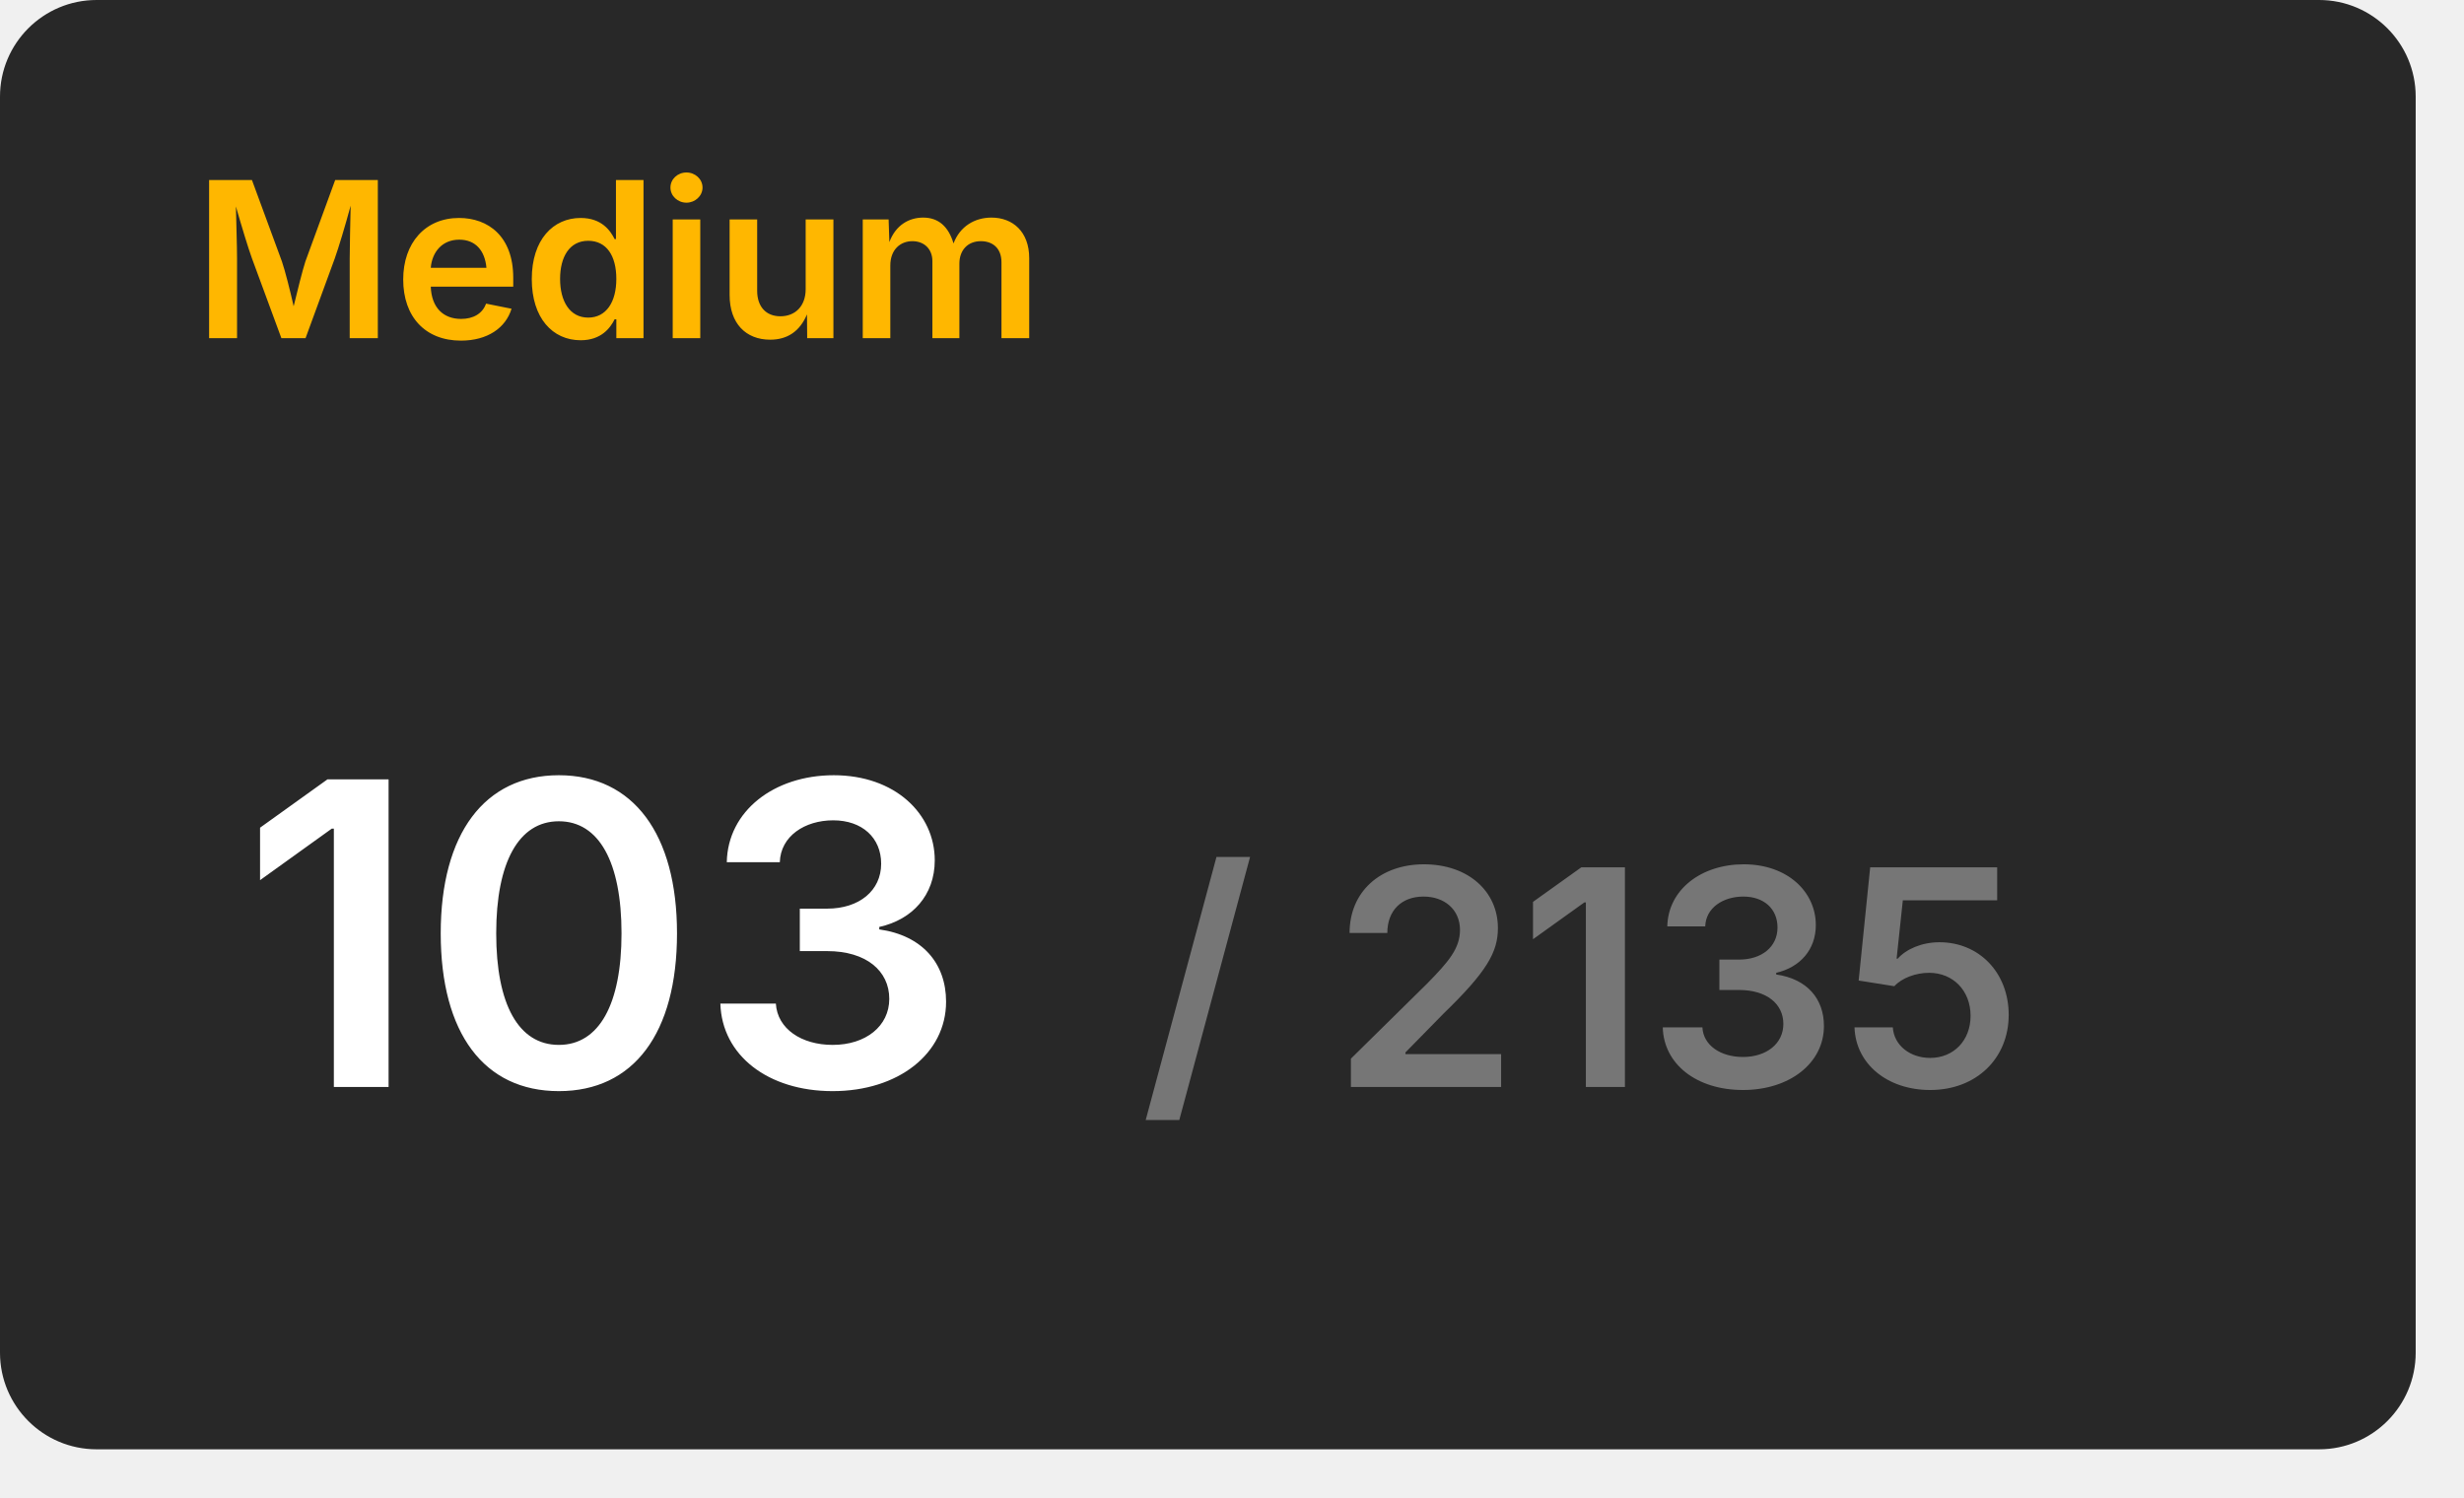
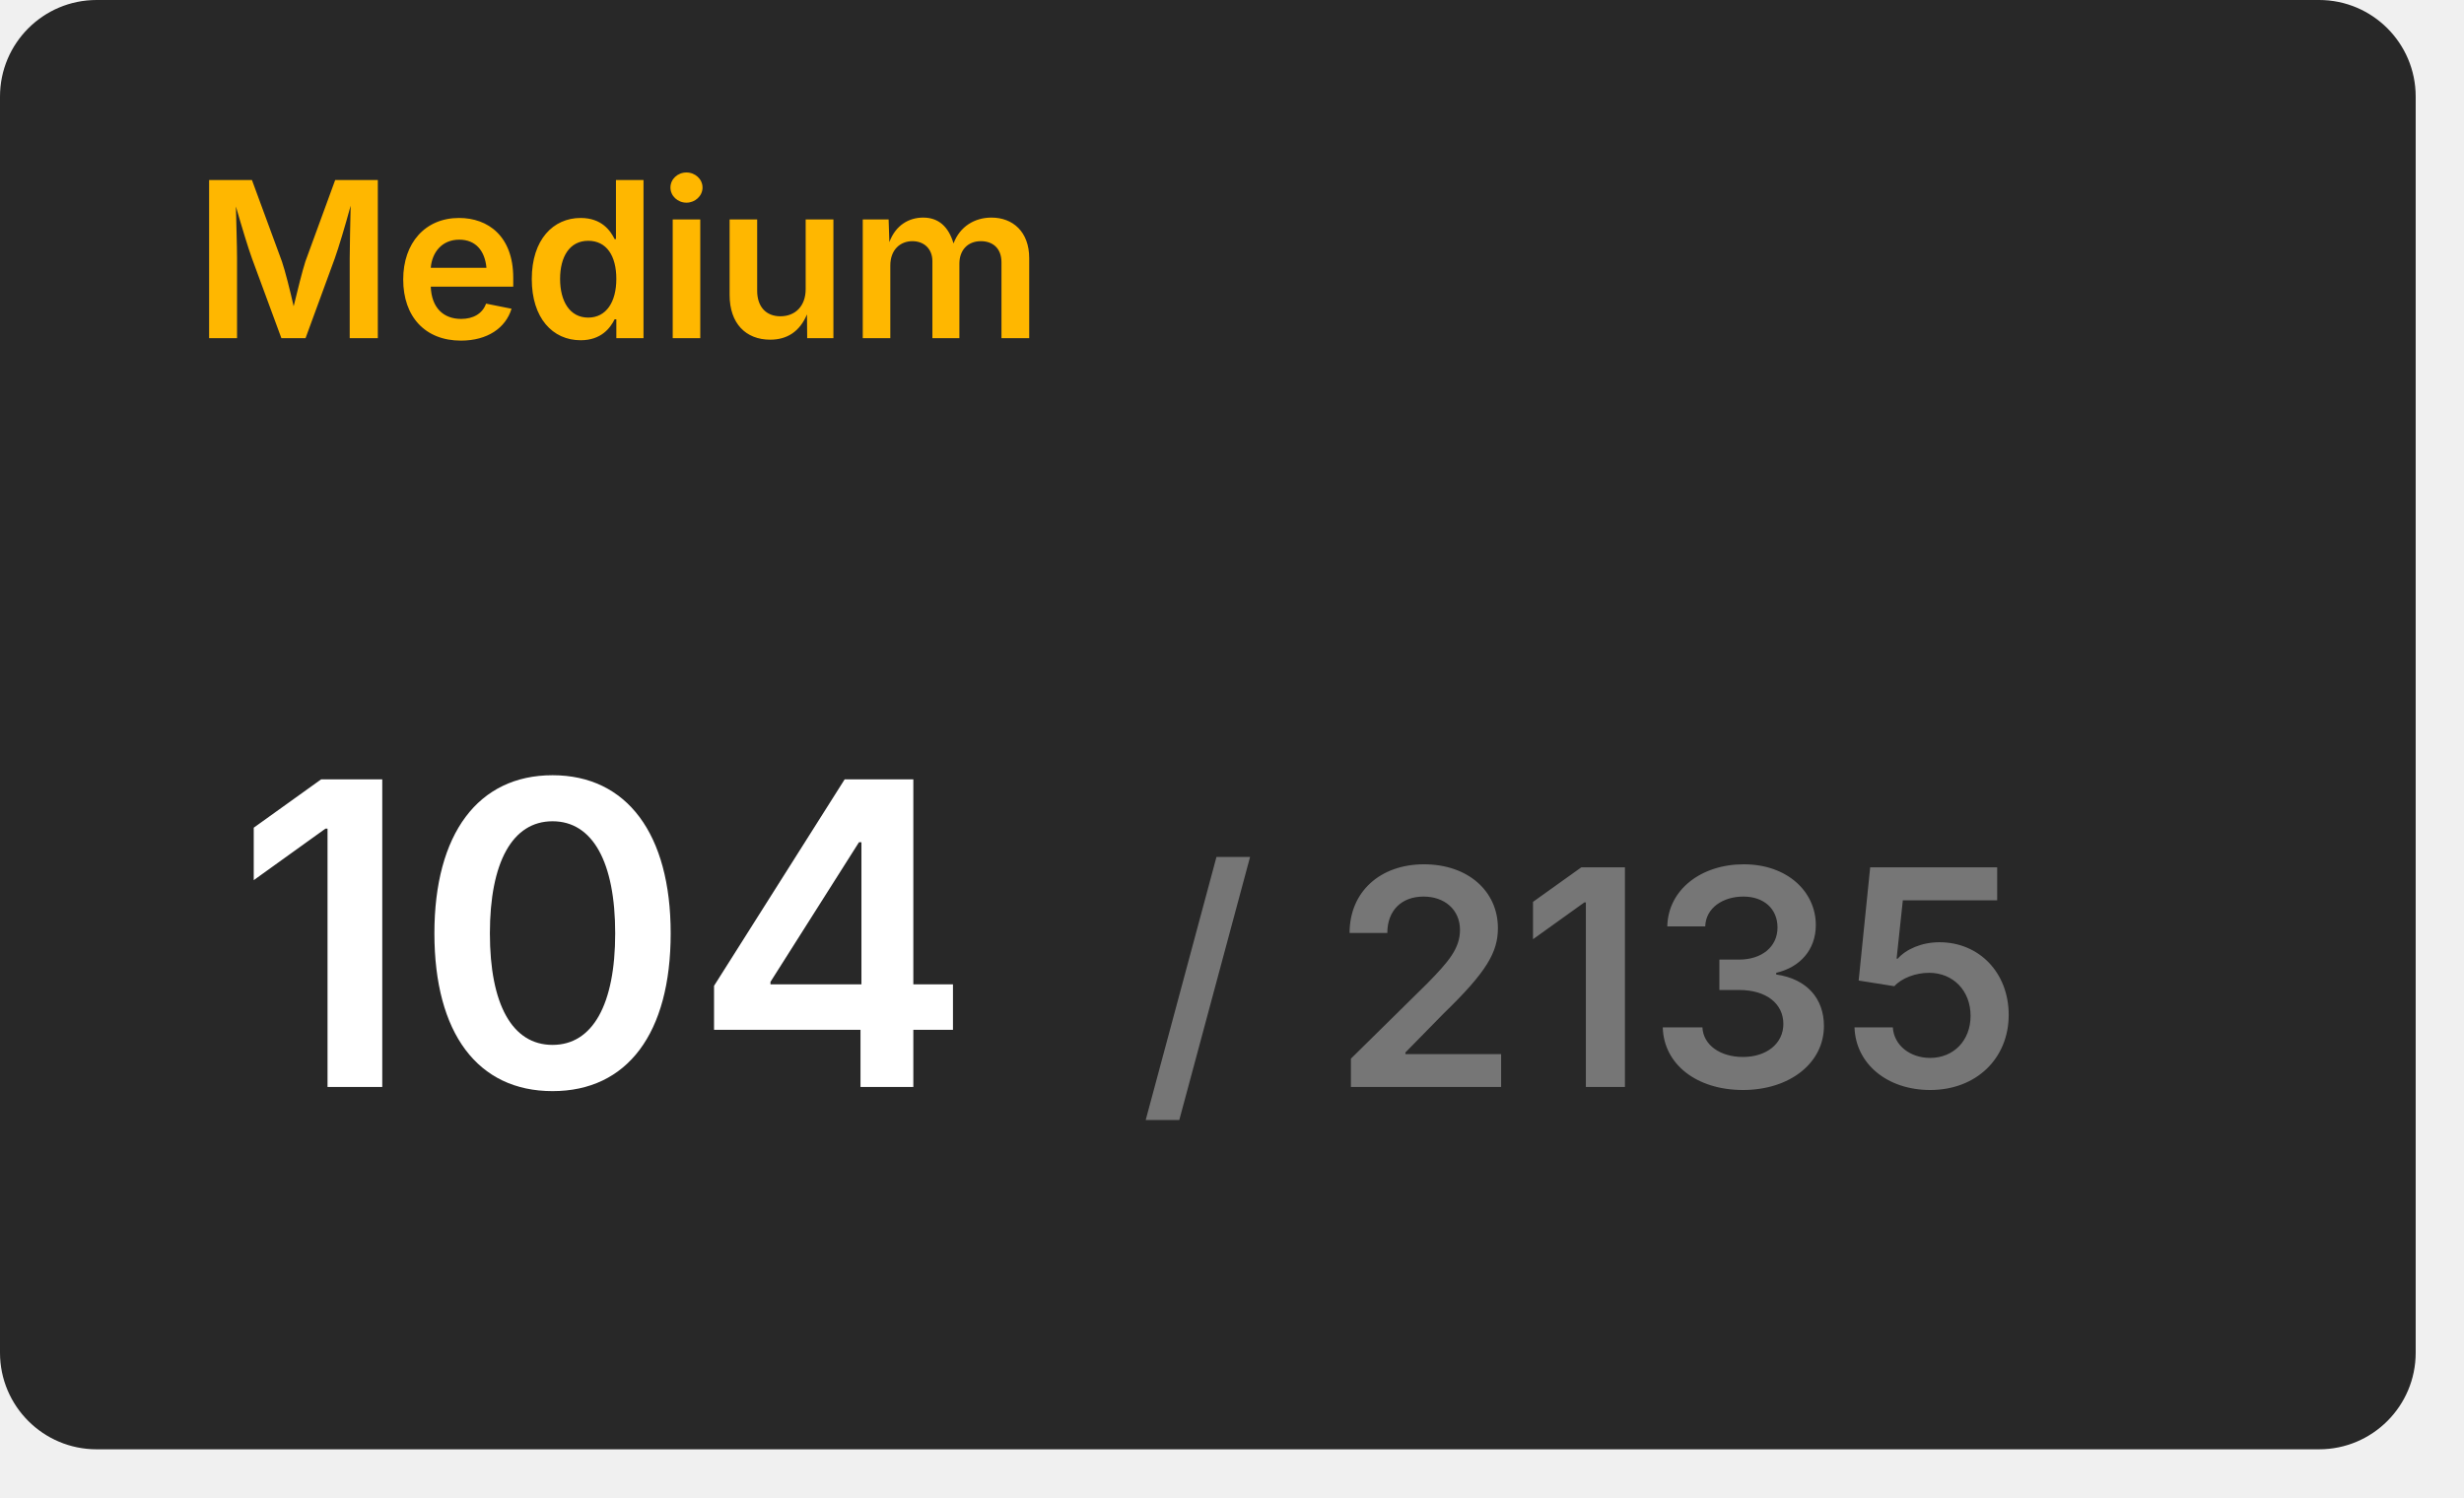
<svg xmlns="http://www.w3.org/2000/svg" width="204" height="124" viewBox="0 0 204 124">
  <rect x="0" y="0" width="200" height="120" rx="8" fill="#282828" />
  <text x="16" y="28" font-size="18" font-weight="600" font-family="Inter, Arial, Helvetica, sans-serif" fill="#ffb700">Medium</text>
  <g transform="translate(50, 90)" text-anchor="middle">
-     <text font-size="35" font-weight="600" font-family="Inter, Arial, Helvetica, sans-serif" fill="#ffffff" dominant-baseline="end">103</text>
+     <text font-size="35" font-weight="600" font-family="Inter, Arial, Helvetica, sans-serif" fill="#ffffff" dominant-baseline="end">104</text>
    <text font-size="25" font-weight="600" font-family="Inter, Arial, Helvetica, sans-serif" fill="#767676" dominant-baseline="end" dx="81">/ 2135</text>
  </g>
</svg>
